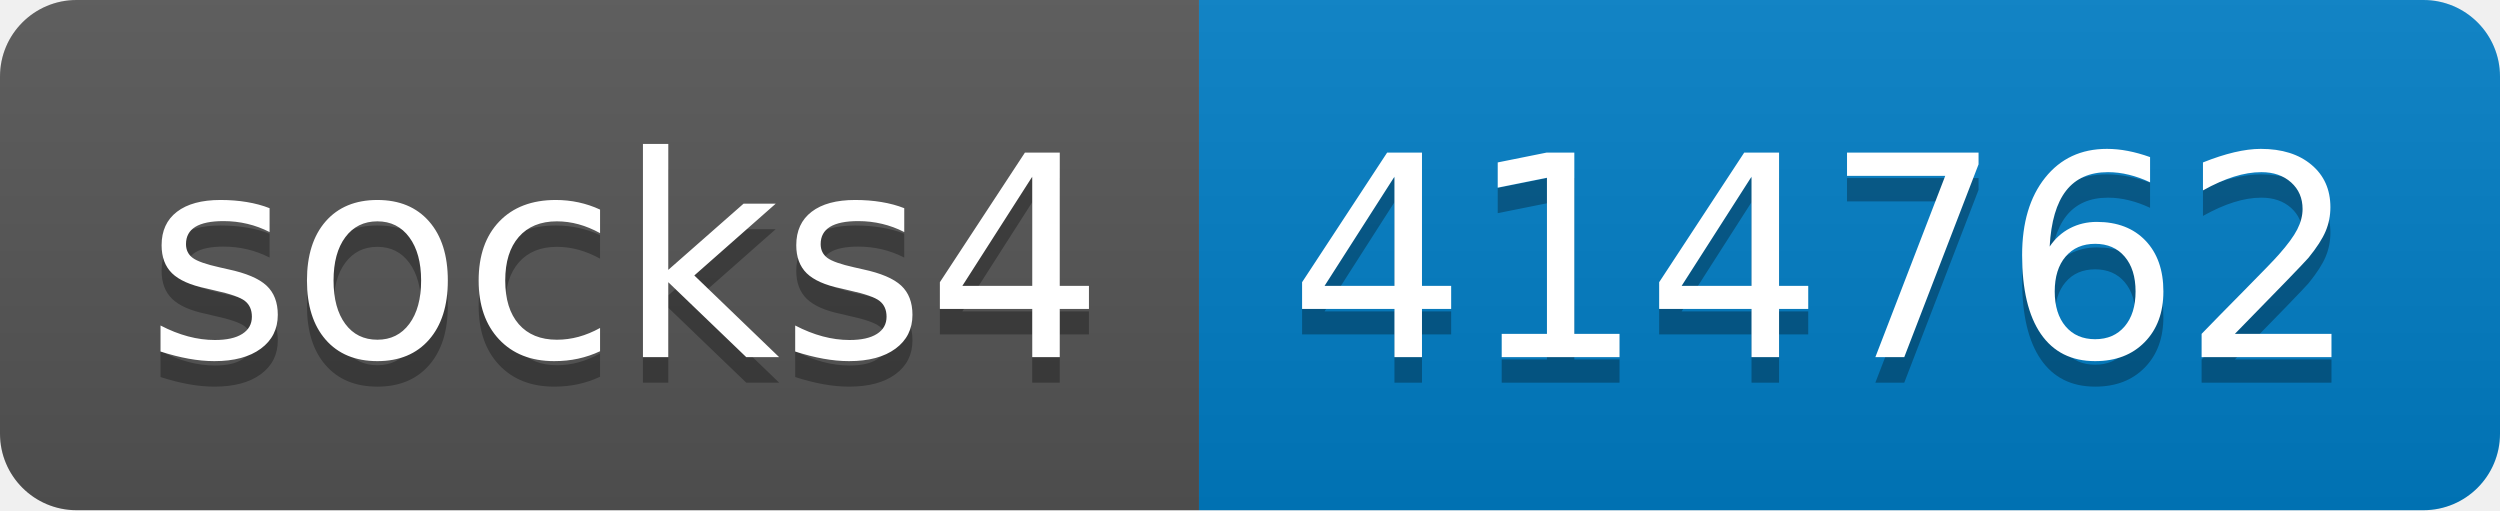
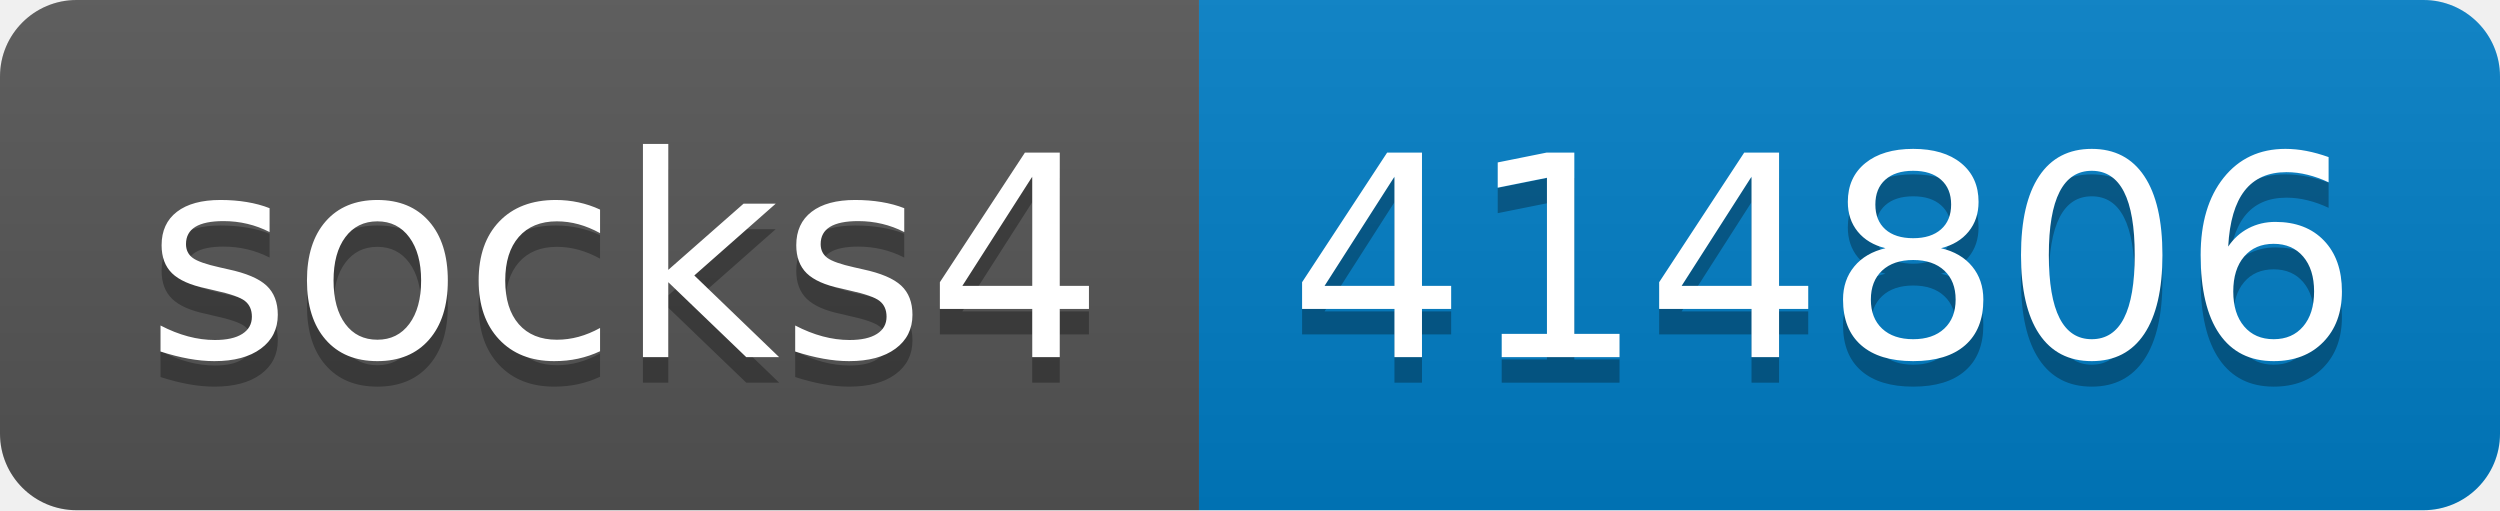
- <svg xmlns="http://www.w3.org/2000/svg" width="98" height="20" role="img" aria-label="socks4: 414762">
+ <svg xmlns="http://www.w3.org/2000/svg" width="98" height="20" role="img" aria-label="socks4: 414806">
  <linearGradient id="s" x2="0" y2="100%">
    <stop offset="0" stop-color="#bbb" stop-opacity=".1" />
    <stop offset="1" stop-opacity=".1" />
  </linearGradient>
  <clipPath id="r">
    <rect width="98" height="20" rx="3" fill="#fff" />
  </clipPath>
  <g clip-path="url(#r)">
    <rect width="47" height="20" fill="#555" />
    <rect x="47" width="51" height="20" fill="#007ec6" />
    <rect width="98" height="20" fill="url(#s)" />
  </g>
  <g fill="#fff" text-anchor="middle" font-family="Verdana,Geneva,DejaVu Sans,sans-serif" text-rendering="geometricPrecision" font-size="110">
    <text aria-hidden="true" x="245" y="150" fill="#010101" fill-opacity=".3" transform="scale(.1)" textLength="370">socks4</text>
    <text x="245" y="140" transform="scale(.1)" fill="#fff" textLength="370">socks4</text>
-     <text aria-hidden="true" x="715" y="150" fill="#010101" fill-opacity=".3" transform="scale(.1)" textLength="410">414762</text>
-     <text x="715" y="140" transform="scale(.1)" fill="#fff" textLength="410">414762</text>
+     <text aria-hidden="true" x="715" y="150" fill="#010101" fill-opacity=".3" transform="scale(.1)" textLength="410">414806</text>
+     <text x="715" y="140" transform="scale(.1)" fill="#fff" textLength="410">414806</text>
  </g>
</svg>
